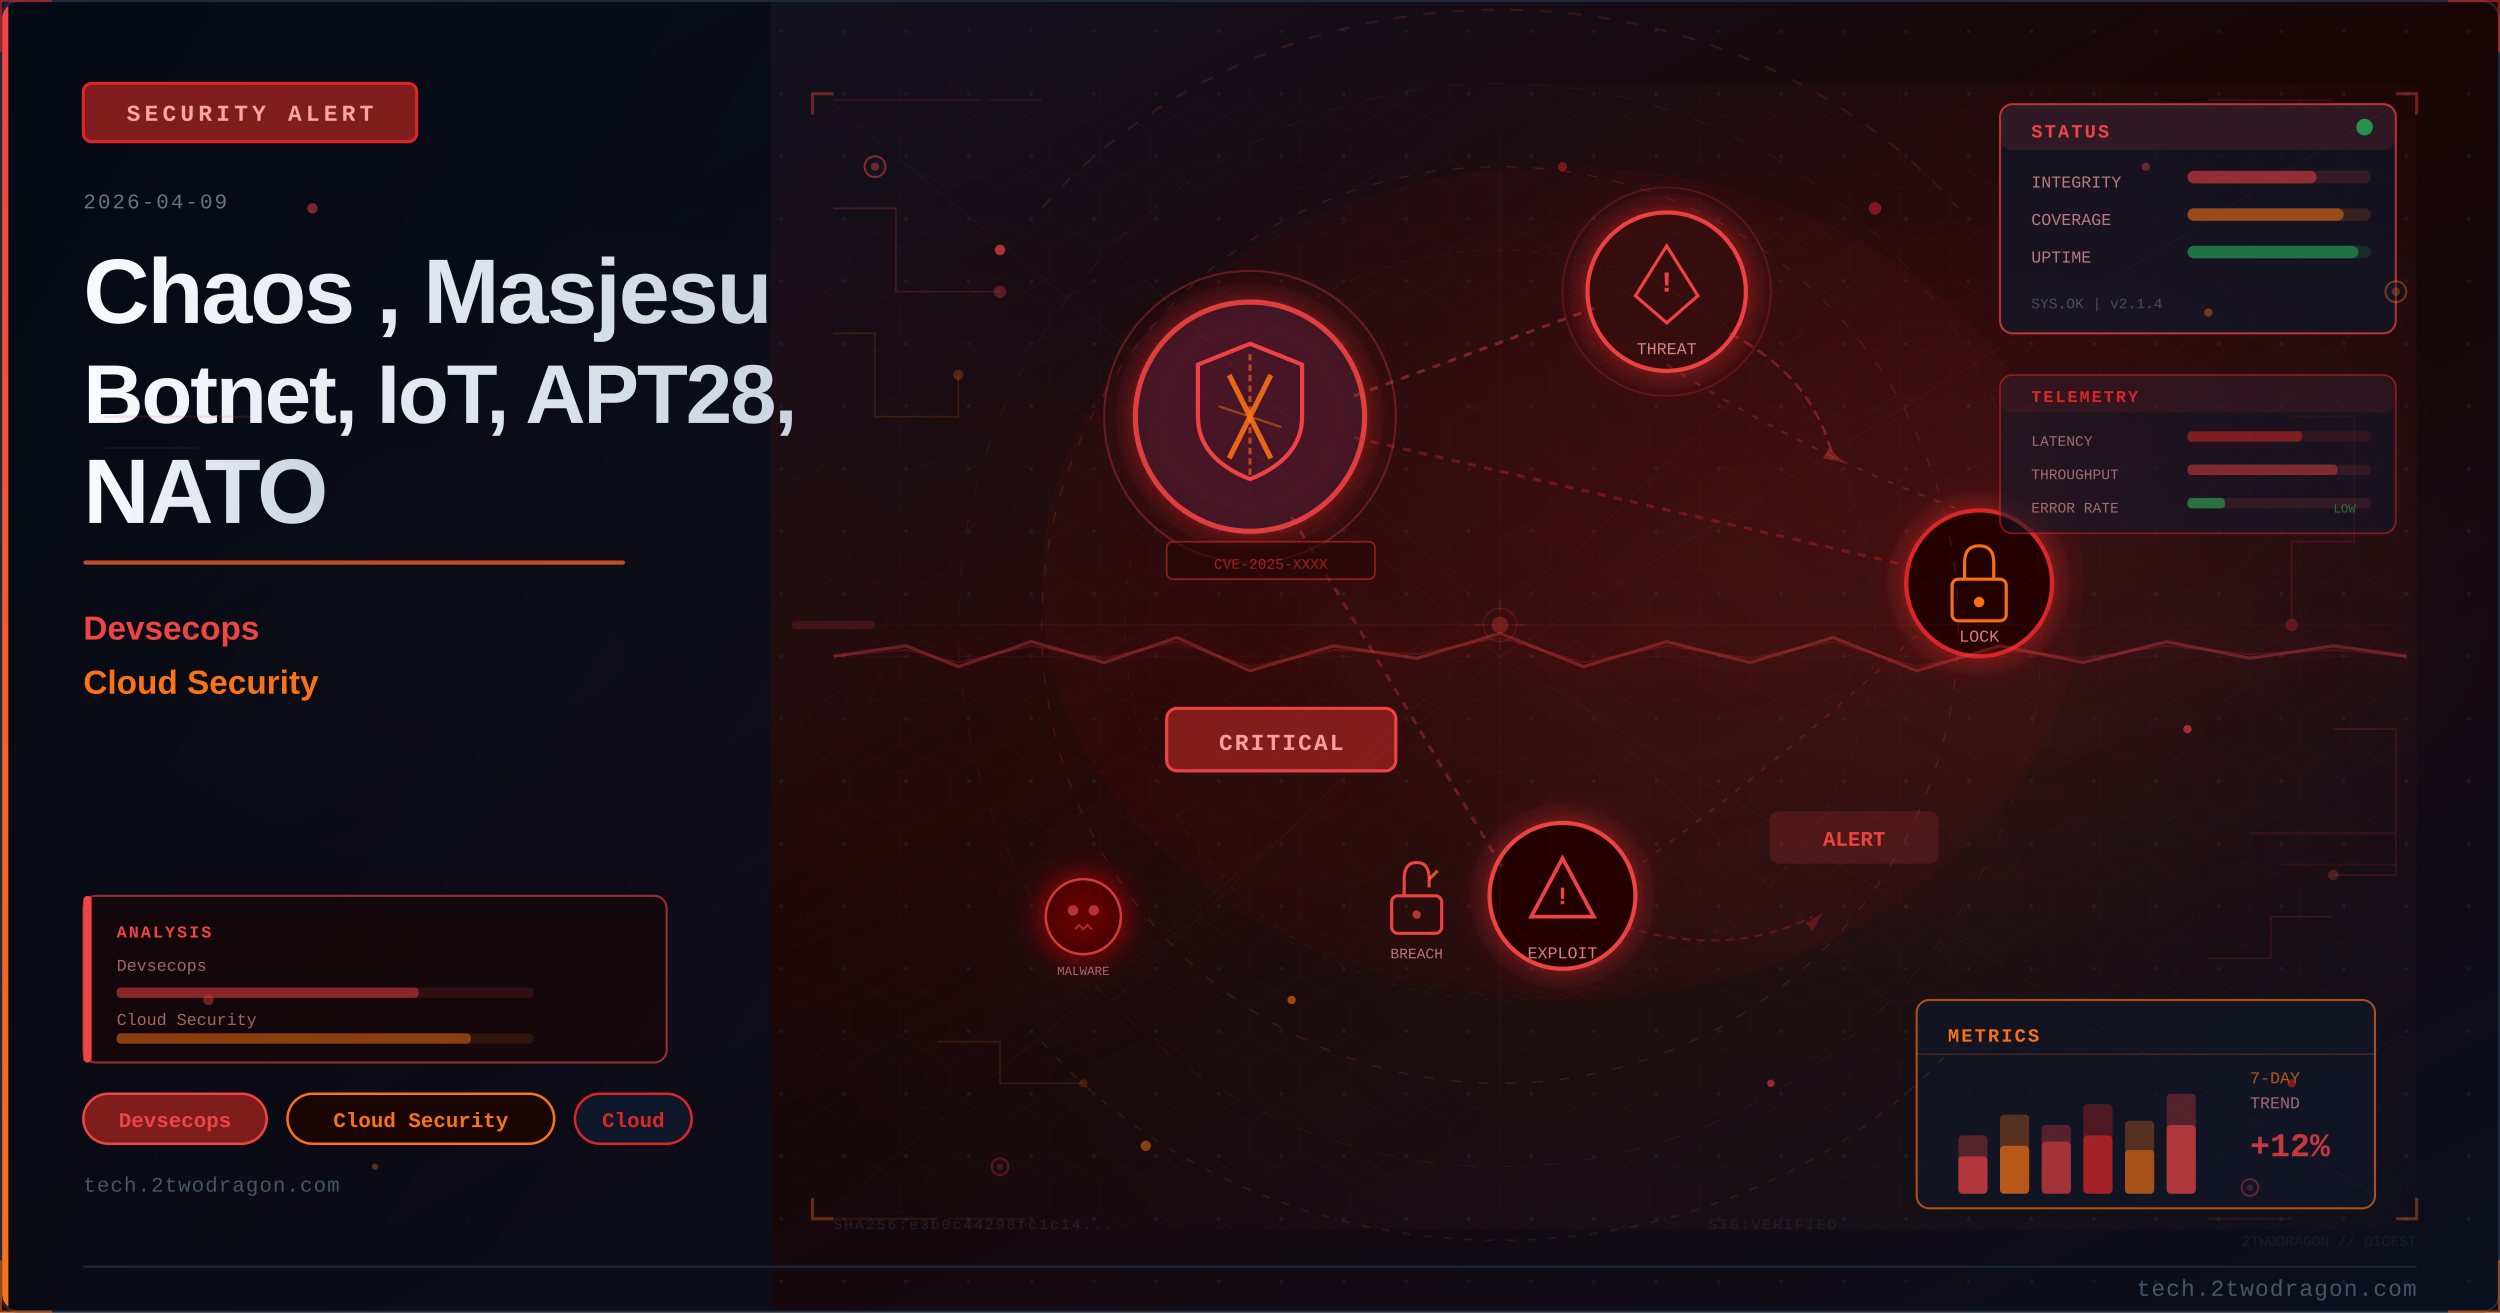
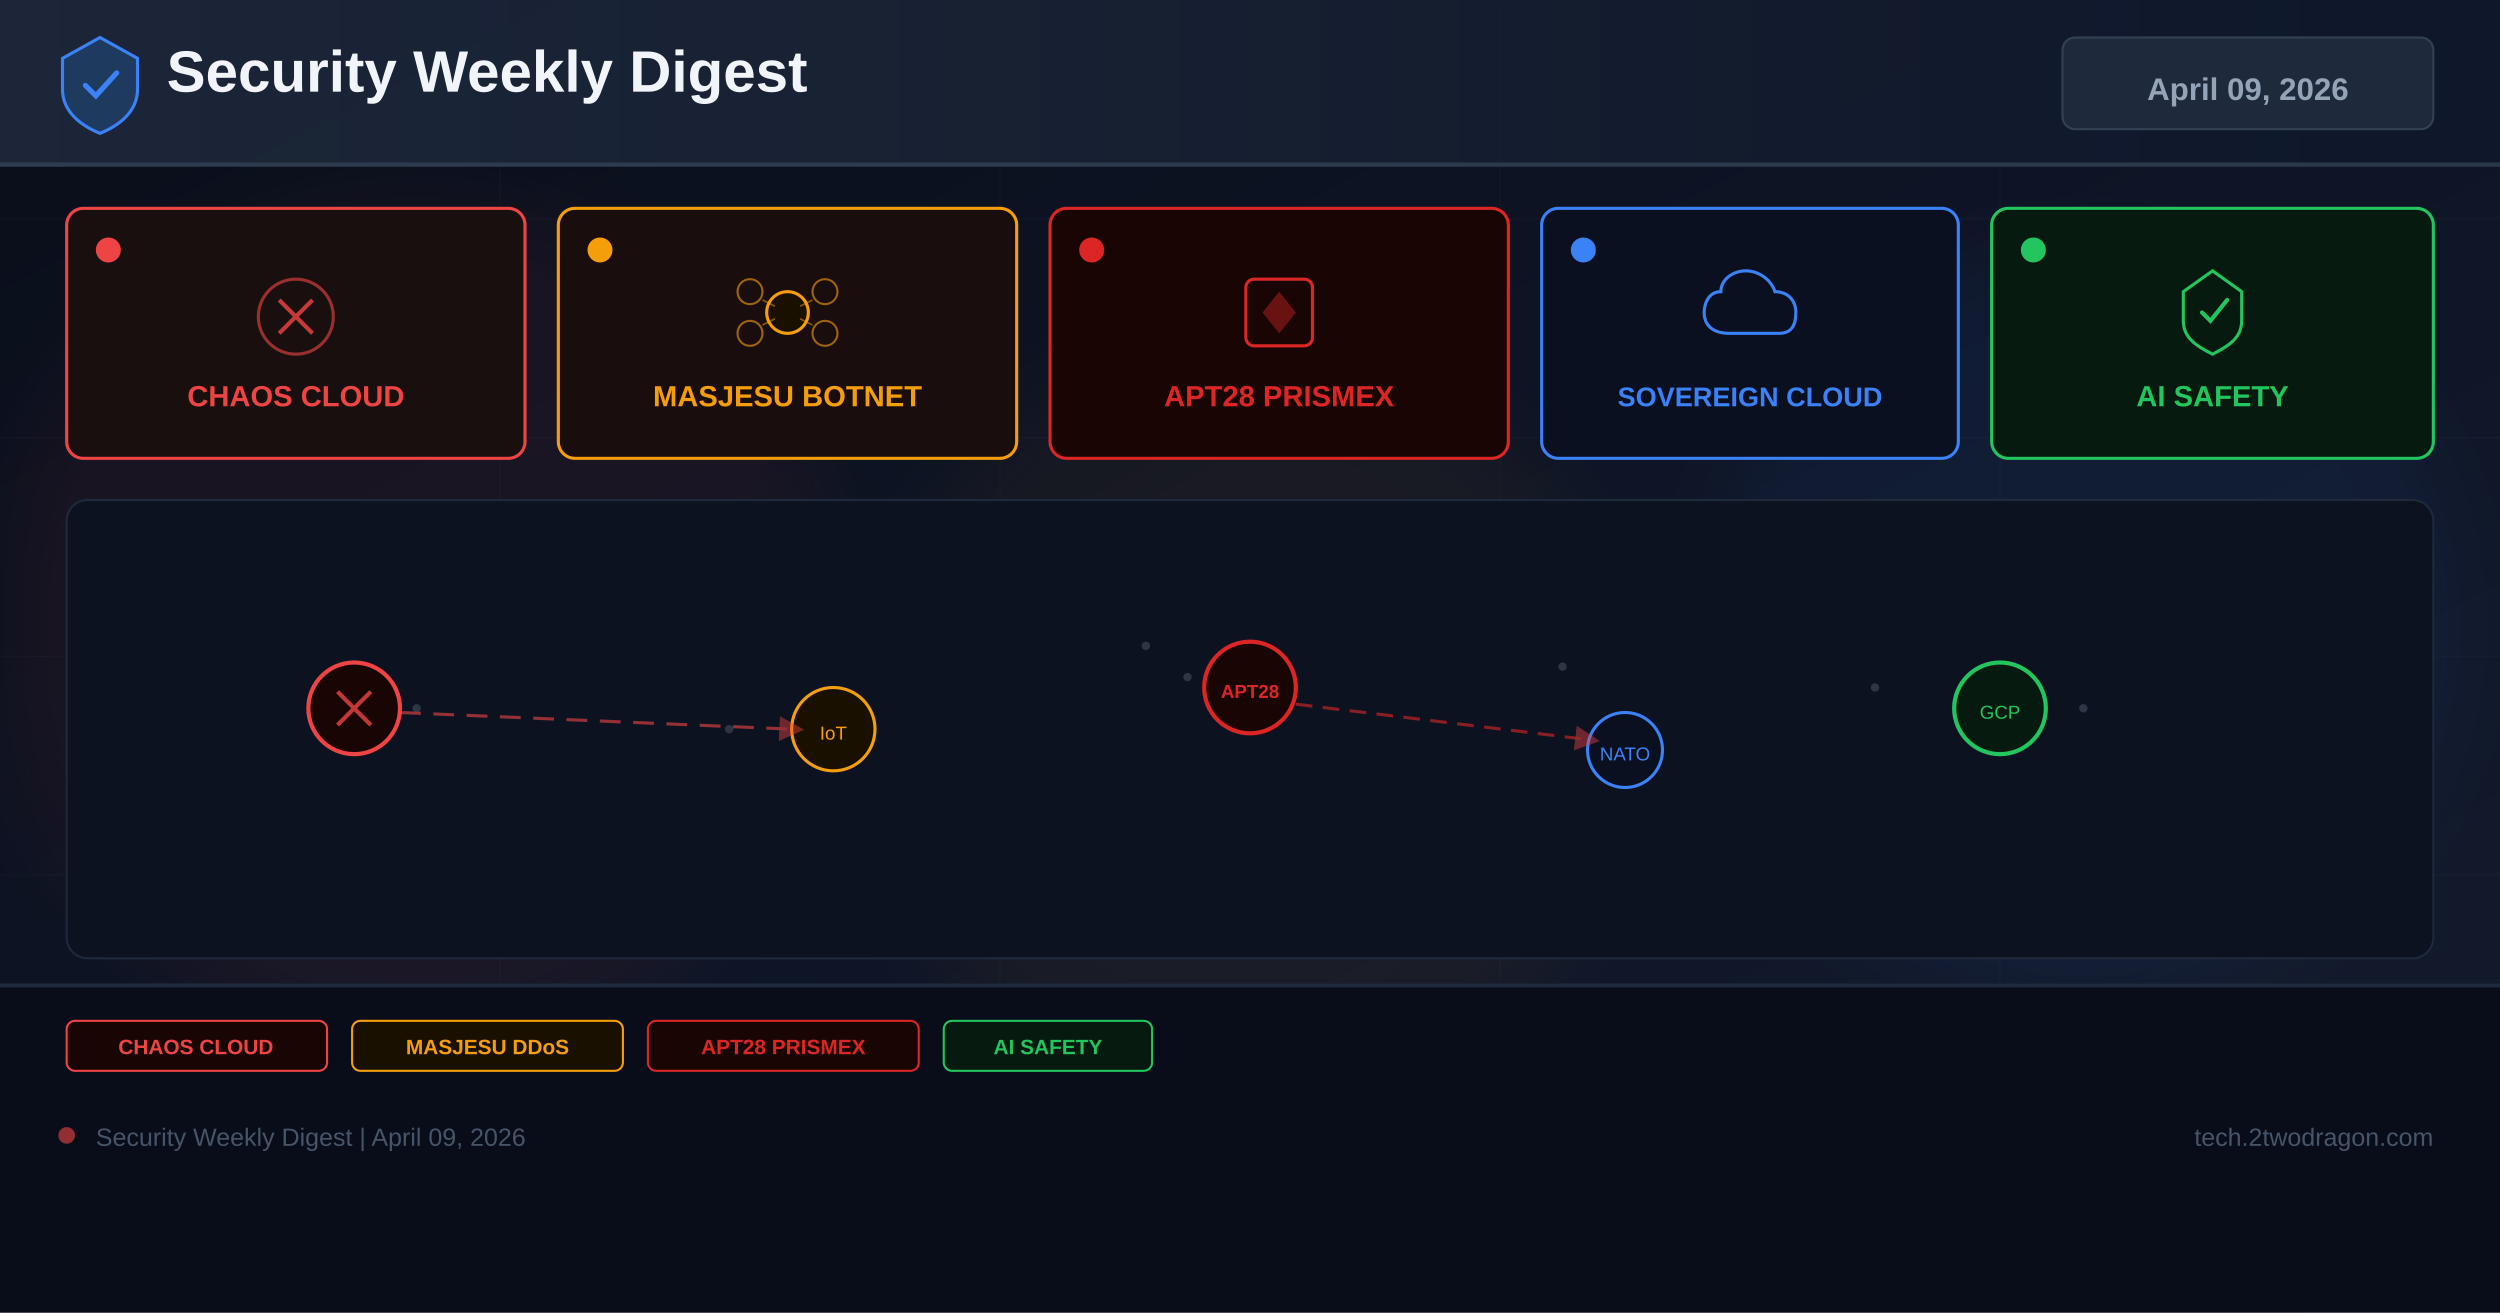
- <svg xmlns="http://www.w3.org/2000/svg" viewBox="0 0 1200 630" width="1200" height="630">
+ <svg xmlns="http://www.w3.org/2000/svg" width="1200" height="630" viewBox="0 0 1200 630">
  <defs>
-     <linearGradient id="u2f9580bg" x1="0%" y1="0%" x2="100%" y2="100%">
-       <stop offset="0%" style="stop-color:#0f172a" />
-       <stop offset="50%" style="stop-color:#1a0505" />
-       <stop offset="100%" style="stop-color:#0a0f1e" />
+     <linearGradient id="bg" x1="0%" y1="0%" x2="100%" y2="100%">
+       <stop offset="0%" stop-color="#0a0e1a" />
+       <stop offset="60%" stop-color="#0f1628" />
+       <stop offset="100%" stop-color="#141b2d" />
    </linearGradient>
-     <linearGradient id="u2f9580accent" x1="0%" y1="0%" x2="0%" y2="100%">
-       <stop offset="0%" style="stop-color:#ef4444" />
-       <stop offset="100%" style="stop-color:#f97316" />
+     <linearGradient id="hg" x1="0%" y1="0%" x2="100%" y2="0%">
+       <stop offset="0%" stop-color="#1e293b" />
+       <stop offset="100%" stop-color="#0f172a" />
    </linearGradient>
-     <linearGradient id="u2f9580title" x1="0%" y1="0%" x2="100%" y2="0%">
-       <stop offset="0%" style="stop-color:#f8fafc" />
-       <stop offset="100%" style="stop-color:#cbd5e1" />
-     </linearGradient>
-     <linearGradient id="u2f9580panel" x1="0%" y1="0%" x2="100%" y2="100%">
-       <stop offset="0%" style="stop-color:#020810;stop-opacity:0.85" />
-       <stop offset="100%" style="stop-color:#0a0f1e;stop-opacity:0.75" />
-     </linearGradient>
-     <radialGradient id="u2f9580ambientL" cx="20%" cy="50%" r="40%">
-       <stop offset="0%" style="stop-color:#ef4444;stop-opacity:0.06" />
-       <stop offset="100%" style="stop-color:#ef4444;stop-opacity:0" />
-     </radialGradient>
-     <radialGradient id="u2f9580ambientR" cx="70%" cy="45%" r="35%">
-       <stop offset="0%" style="stop-color:#dc2626;stop-opacity:0.08" />
-       <stop offset="100%" style="stop-color:#dc2626;stop-opacity:0" />
-     </radialGradient>
-     <filter id="u2f9580glow" x="-100%" y="-100%" width="300%" height="300%">
-       <feDropShadow dx="0" dy="0" stdDeviation="8" flood-color="#dc2626" flood-opacity="0.7" />
+     <filter id="glow" x="-50%" y="-50%" width="200%" height="200%">
+       <feGaussianBlur stdDeviation="18" />
    </filter>
-     <filter id="u2f9580blur" x="-50%" y="-50%" width="200%" height="200%">
-       <feGaussianBlur stdDeviation="12" />
-     </filter>
-     <filter id="u2f9580textglow" x="-20%" y="-20%" width="140%" height="140%">
-       <feDropShadow dx="0" dy="0" stdDeviation="4" flood-color="#ef4444" flood-opacity="0.5" />
-     </filter>
-     <filter id="u2f9580fxGlow" x="-50%" y="-50%" width="200%" height="200%">
-       <feGaussianBlur stdDeviation="6" result="b" />
-       <feColorMatrix in="b" type="matrix" values="1.2 0.4 0 0 0 0.5 0.6 0 0 0 0 0 0 0 0 0 0 0 0.85 0" result="g" />
-       <feMerge>
-         <feMergeNode in="g" />
-         <feMergeNode in="SourceGraphic" />
-       </feMerge>
-     </filter>
-     <filter id="u2f9580fxRed" x="-60%" y="-60%" width="220%" height="220%">
-       <feGaussianBlur stdDeviation="8" result="b" />
-       <feColorMatrix in="b" type="matrix" values="1.3 0 0 0 0.7 0 0 0 0 0 0 0 0 0 0 0 0 0 0.95 0" result="g" />
-       <feMerge>
-         <feMergeNode in="g" />
-         <feMergeNode in="SourceGraphic" />
-       </feMerge>
-     </filter>
-     <radialGradient id="u2f9580sceneGlow1" cx="75%" cy="30%" r="50%">
-       <stop offset="0%" stop-color="#ef4444" stop-opacity="0.15" />
-       <stop offset="100%" stop-color="#ef4444" stop-opacity="0" />
-     </radialGradient>
-     <radialGradient id="u2f9580sceneGlow2" cx="60%" cy="70%" r="60%">
-       <stop offset="0%" stop-color="#f97316" stop-opacity="0.10" />
-       <stop offset="100%" stop-color="#f97316" stop-opacity="0" />
-     </radialGradient>
-     <pattern id="u2f9580dots" x="0" y="0" width="30" height="30" patternUnits="userSpaceOnUse">
-       <circle cx="15" cy="15" r="1" fill="#1e293b" opacity="0.7" />
-     </pattern>
-     <clipPath id="u2f9580clip">
-       <rect x="1" y="1" width="1198" height="628" rx="8" ry="8" />
-     </clipPath>
-     <style>
-       @keyframes u2f9580floatUp { 0%{transform:translateY(0);opacity:0.9} 85%{opacity:0.5} 100%{transform:translateY(-80px);opacity:0} }
-       @keyframes u2f9580pulse { 0%,100%{opacity:0.5} 50%{opacity:1} }
-       @keyframes u2f9580crackFx { 0%,100%{stroke-opacity:0.6} 50%{stroke-opacity:1} }
-       @keyframes u2f9580glimmer { 0%{opacity:0.3} 50%{opacity:0.85} 100%{opacity:0.3} }
-       @keyframes u2f9580dash { to{stroke-dashoffset:-20} }
-       @keyframes u2f9580rotSpin { from{transform:rotate(0deg)} to{transform:rotate(360deg)} }
-       .u2f9580fa { animation: u2f9580floatUp 3.2s ease-in infinite; }
-       .u2f9580fb { animation: u2f9580floatUp 3.8s ease-in infinite; animation-delay:0.9s; }
-       .u2f9580fc { animation: u2f9580floatUp 2.9s ease-in infinite; animation-delay:1.7s; }
-       .u2f9580crack { animation: u2f9580crackFx 1.9s ease-in-out infinite; }
-       .u2f9580blink { animation: u2f9580pulse 2.2s ease-in-out infinite; }
-     </style>
+     <marker id="ar" markerWidth="8" markerHeight="8" refX="4" refY="4" orient="auto">
+       <path d="M0,0 L8,4 L0,8 Z" fill="#ef4444" opacity="0.7" />
+     </marker>
  </defs>
-   <rect width="1200" height="630" fill="url(#u2f9580bg)" />
-   <g clip-path="url(#u2f9580clip)">
-     <rect width="1200" height="630" fill="url(#u2f9580dots)" opacity="0.6" />
-     <rect width="1200" height="630" fill="url(#u2f9580ambientL)" />
-     <rect width="1200" height="630" fill="url(#u2f9580ambientR)" />
-     <rect x="0" y="0" width="370" height="630" fill="url(#u2f9580panel)" />
-     <rect x="0" y="0" width="4" height="630" fill="url(#u2f9580accent)" />
-     <rect x="40" y="40" width="160" height="28" rx="4" fill="#7f1d1d" stroke="#dc2626" stroke-width="1.5" />
-     <text x="120" y="58" font-family="Courier New, monospace" font-size="11" fill="#fca5a5" text-anchor="middle" letter-spacing="2" font-weight="bold">SECURITY ALERT</text>
-     <text x="40" y="100" font-family="Courier New, monospace" font-size="10" fill="#64748b" letter-spacing="1">2026-04-09</text>
-     <text x="40" y="155" font-family="Segoe UI, Arial, sans-serif" font-size="44" fill="url(#u2f9580title)" font-weight="700" letter-spacing="-1">Chaos , Masjesu</text>
-     <text x="40" y="203" font-family="Segoe UI, Arial, sans-serif" font-size="40" fill="url(#u2f9580title)" font-weight="700" letter-spacing="-1">Botnet, IoT, APT28,</text>
-     <text x="40" y="251" font-family="Segoe UI, Arial, sans-serif" font-size="44" fill="url(#u2f9580title)" font-weight="700" letter-spacing="-1">NATO</text>
-     <rect x="40" y="269" width="260" height="2" rx="1" fill="url(#u2f9580accent)" opacity="0.8" />
-     <text x="40" y="307" font-family="Segoe UI, Arial, sans-serif" font-size="16" fill="#ef4444" font-weight="600">Devsecops</text>
-     <text x="40" y="333" font-family="Segoe UI, Arial, sans-serif" font-size="16" fill="#f97316" font-weight="600">Cloud Security</text>
-     <rect x="40" y="525" width="88" height="24" rx="12" fill="#7f1d1d" stroke="#ef4444" stroke-width="1.2" />
-     <text x="84" y="541" font-family="Courier New, monospace" font-size="10" fill="#ef4444" text-anchor="middle" font-weight="bold">Devsecops</text>
-     <rect x="138" y="525" width="128" height="24" rx="12" fill="#1a0505" stroke="#f97316" stroke-width="1.2" />
-     <text x="202" y="541" font-family="Courier New, monospace" font-size="10" fill="#f97316" text-anchor="middle" font-weight="bold">Cloud Security</text>
-     <rect x="276" y="525" width="56" height="24" rx="12" fill="#0f172a" stroke="#dc2626" stroke-width="1.2" />
-     <text x="304" y="541" font-family="Courier New, monospace" font-size="10" fill="#dc2626" text-anchor="middle" font-weight="bold">Cloud</text>
-     <text x="40" y="572" font-family="Courier New, monospace" font-size="10" fill="#475569" letter-spacing="0.5">tech.2twodragon.com</text>
-     <rect x="380" y="40" width="780" height="550" fill="url(#u2f9580sceneGlow1)" opacity="0.6" />
-     <rect x="380" y="40" width="780" height="550" fill="url(#u2f9580sceneGlow2)" opacity="0.5" />
-     <g filter="url(#u2f9580glow)">
-       <circle cx="600" cy="200" r="55" fill="#0f172a" stroke="#ef4444" stroke-width="2.5" opacity="0.9" />
-       <circle cx="600" cy="200" r="55" fill="#dc2626" opacity="0.08" />
-     </g>
-     <path d="M600 165 L625 175 L625 200 Q625 220 600 230 Q575 220 575 200 L575 175 Z" fill="none" stroke="#ef4444" stroke-width="2" />
-     <line x1="590" y1="180" x2="610" y2="220" stroke="#f97316" stroke-width="2.5" opacity="0.9" />
-     <line x1="610" y1="180" x2="590" y2="220" stroke="#f97316" stroke-width="2.5" opacity="0.9" />
-     <g filter="url(#u2f9580glow)">
-       <circle cx="800" cy="140" r="38" fill="#1a0505" stroke="#ef4444" stroke-width="2" />
-       <circle cx="800" cy="140" r="38" fill="#dc2626" opacity="0.1" />
-     </g>
-     <polygon points="800,118 815,142 808,148 800,155 792,148 785,142" fill="none" stroke="#ef4444" stroke-width="1.5" />
-     <text x="800" y="140" font-family="Courier New, monospace" font-size="14" fill="#ef4444" text-anchor="middle" font-weight="bold">!</text>
-     <text x="800" y="170" font-family="Courier New, monospace" font-size="8" fill="#fca5a5" text-anchor="middle" opacity="0.8">THREAT</text>
-     <g filter="url(#u2f9580glow)">
-       <circle cx="950" cy="280" r="35" fill="#1a0505" stroke="#dc2626" stroke-width="2" />
-     </g>
-     <rect x="937" y="278" width="26" height="20" rx="3" fill="none" stroke="#f97316" stroke-width="1.5" />
-     <path d="M943 278 L943 270 Q943 262 950 262 Q957 262 957 270 L957 278" fill="none" stroke="#f97316" stroke-width="1.5" />
-     <circle cx="950" cy="289" r="2.5" fill="#f97316" />
-     <text x="950" y="308" font-family="Courier New, monospace" font-size="8" fill="#fca5a5" text-anchor="middle" opacity="0.8">LOCK</text>
-     <g filter="url(#u2f9580glow)">
-       <circle cx="750" cy="430" r="35" fill="#1a0505" stroke="#ef4444" stroke-width="2" />
-     </g>
-     <polygon points="750,412 765,440 735,440" fill="none" stroke="#ef4444" stroke-width="1.8" />
-     <text x="750" y="434" font-family="Courier New, monospace" font-size="12" fill="#ef4444" text-anchor="middle" font-weight="bold">!</text>
-     <text x="750" y="460" font-family="Courier New, monospace" font-size="8" fill="#fca5a5" text-anchor="middle" opacity="0.8">EXPLOIT</text>
-     <line x1="650" y1="190" x2="765" y2="148" stroke="#ef4444" stroke-width="1.5" opacity="0.4" stroke-dasharray="4 4" style="animation: u2f9580dash 2s linear infinite" />
-     <line x1="650" y1="210" x2="918" y2="272" stroke="#dc2626" stroke-width="1.5" opacity="0.35" stroke-dasharray="4 4" />
-     <line x1="620" y1="248" x2="722" y2="418" stroke="#ef4444" stroke-width="1.5" opacity="0.3" stroke-dasharray="4 4" />
-     <path d="M 800 175 Q 870 220 950 248" fill="none" stroke="#ef4444" stroke-width="1" opacity="0.25" stroke-dasharray="3 5" />
-     <path d="M 920 305 Q 850 370 780 420" fill="none" stroke="#dc2626" stroke-width="1" opacity="0.25" stroke-dasharray="3 5" />
-     <rect x="560" y="340" width="110" height="30" rx="5" fill="#7f1d1d" stroke="#ef4444" stroke-width="1.5" />
-     <text x="615" y="360" font-family="Courier New, monospace" font-size="11" fill="#fca5a5" text-anchor="middle" font-weight="bold" letter-spacing="1">CRITICAL</text>
-     <circle cx="600" cy="200" r="70" fill="none" stroke="#ef4444" stroke-width="1" opacity="0.3" style="animation: u2f9580pulse 3s ease-in-out infinite" />
-     <circle cx="800" cy="140" r="50" fill="none" stroke="#ef4444" stroke-width="0.8" opacity="0.2" style="animation: u2f9580pulse 4s ease-in-out infinite" />
-     <path d="M600 170 L600 230" stroke="#f97316" stroke-width="1.5" opacity="0.6" stroke-dasharray="3 2" />
-     <path d="M585 195 L615 205" stroke="#f97316" stroke-width="1" opacity="0.5" />
-     <g transform="translate(680,430)">
-       <rect x="-12" y="0" width="24" height="18" rx="3" fill="none" stroke="#ef4444" stroke-width="1.5" />
-       <path d="M-6 0 L-6 -8 Q-6 -16 0 -16 Q6 -16 6 -8 L6 -4" fill="none" stroke="#ef4444" stroke-width="1.5" />
-       <line x1="6" y1="-8" x2="10" y2="-12" stroke="#f97316" stroke-width="1.5" opacity="0.8" />
-       <circle cx="0" cy="9" r="2" fill="#ef4444" opacity="0.7" />
-     </g>
-     <text x="680" y="460" font-family="Courier New, monospace" font-size="7" fill="#fca5a5" text-anchor="middle" opacity="0.7">BREACH</text>
-     <path d="M 830 160 Q 870 180 880 220" fill="none" stroke="#ef4444" stroke-width="1.2" opacity="0.35" stroke-dasharray="5 3" style="animation: u2f9580dash 2.5s linear infinite" />
-     <polygon points="878,215 885,222 875,220" fill="#ef4444" opacity="0.35" />
-     <path d="M 780 445 Q 830 460 870 440" fill="none" stroke="#dc2626" stroke-width="1" opacity="0.3" stroke-dasharray="4 3" />
-     <polygon points="867,443 875,438 870,447" fill="#dc2626" opacity="0.3" />
-     <g transform="translate(520,440)" filter="url(#u2f9580fxRed)">
-       <circle cx="0" cy="0" r="18" fill="#1a0505" stroke="#ef4444" stroke-width="1.2" opacity="0.8" />
-       <circle cx="-5" cy="-3" r="2.5" fill="#ef4444" opacity="0.7" />
-       <circle cx="5" cy="-3" r="2.5" fill="#ef4444" opacity="0.7" />
-       <path d="M-4 6 L-2 4 L0 6 L2 4 L4 6" fill="none" stroke="#ef4444" stroke-width="1" opacity="0.6" />
-     </g>
-     <text x="520" y="468" font-family="Courier New, monospace" font-size="6" fill="#fca5a5" text-anchor="middle" opacity="0.6">MALWARE</text>
-     <rect x="850" y="390" width="80" height="24" rx="4" fill="#ef4444" opacity="0.15" stroke="#ef4444" stroke-width="1.2" />
-     <text x="890" y="406" font-family="Courier New, monospace" font-size="10" fill="#ef4444" text-anchor="middle" font-weight="bold" class="u2f9580blink">ALERT</text>
-     <rect x="560" y="260" width="100" height="18" rx="3" fill="#1a0505" stroke="#dc2626" stroke-width="0.8" opacity="0.6" />
-     <text x="610" y="273" font-family="Courier New, monospace" font-size="7" fill="#dc2626" text-anchor="middle" opacity="0.7">CVE-2025-XXXX</text>
-     <ellipse cx="750" cy="280" rx="250" ry="200" fill="#dc2626" opacity="0.04" />
-     <defs>
-       <pattern id="u2f9580hex" x="0" y="0" width="24" height="28" patternUnits="userSpaceOnUse">
-         <polygon points="12,0 24,7 24,21 12,28 0,21 0,7" fill="none" stroke="#ef4444" stroke-width="0.4" opacity="0.15" />
-       </pattern>
-     </defs>
-     <rect x="380" y="40" width="780" height="550" fill="url(#u2f9580hex)" opacity="0.35" />
-     <circle cx="720" cy="300" r="220" fill="none" stroke="#ef4444" stroke-width="0.6" stroke-dasharray="5 8" opacity="0.2" />
-     <circle cx="720" cy="300" r="180" fill="none" stroke="#dc2626" stroke-width="0.5" stroke-dasharray="3 6" opacity="0.15" />
-     <circle cx="720" cy="300" r="260" fill="none" stroke="#f97316" stroke-width="0.4" stroke-dasharray="8 12" opacity="0.1" />
-     <line x1="720" y1="80" x2="720" y2="520" stroke="#ef4444" stroke-width="0.3" opacity="0.1" />
-     <line x1="460" y1="300" x2="980" y2="300" stroke="#ef4444" stroke-width="0.3" opacity="0.1" />
-     <line x1="535" y1="120" x2="905" y2="480" stroke="#f97316" stroke-width="0.3" opacity="0.08" />
-     <line x1="905" y1="120" x2="535" y2="480" stroke="#f97316" stroke-width="0.3" opacity="0.08" />
-     <rect x="960" y="50" width="190" height="110" rx="6" fill="#0f172a" stroke="#ef4444" stroke-width="1" opacity="0.7" />
-     <rect x="960" y="50" width="190" height="22" rx="6" fill="#ef4444" opacity="0.12" />
-     <text x="975" y="66" font-family="Courier New, monospace" font-size="9" fill="#ef4444" font-weight="bold" letter-spacing="1">STATUS</text>
-     <circle cx="1135" cy="61" r="4" fill="#22c55e" opacity="0.7" style="animation: u2f9580pulse 2s ease-in-out infinite" />
-     <text x="975" y="90" font-family="Courier New, monospace" font-size="8" fill="#fca5a5" opacity="0.7">INTEGRITY</text>
-     <rect x="1050" y="82" width="88" height="6" rx="3" fill="#ef4444" opacity="0.15" />
-     <rect x="1050" y="82" width="62" height="6" rx="3" fill="#ef4444" opacity="0.5" />
-     <text x="975" y="108" font-family="Courier New, monospace" font-size="8" fill="#fca5a5" opacity="0.7">COVERAGE</text>
-     <rect x="1050" y="100" width="88" height="6" rx="3" fill="#f97316" opacity="0.15" />
-     <rect x="1050" y="100" width="75" height="6" rx="3" fill="#f97316" opacity="0.5" />
-     <text x="975" y="126" font-family="Courier New, monospace" font-size="8" fill="#fca5a5" opacity="0.7">UPTIME</text>
-     <rect x="1050" y="118" width="88" height="6" rx="3" fill="#22c55e" opacity="0.15" />
-     <rect x="1050" y="118" width="82" height="6" rx="3" fill="#22c55e" opacity="0.45" />
-     <text x="975" y="148" font-family="Courier New, monospace" font-size="7" fill="#64748b" opacity="0.6">SYS.OK | v2.1.4</text>
-     <rect x="920" y="480" width="220" height="100" rx="6" fill="#0f172a" stroke="#f97316" stroke-width="1" opacity="0.65" />
-     <text x="935" y="500" font-family="Courier New, monospace" font-size="9" fill="#f97316" font-weight="bold" letter-spacing="1">METRICS</text>
-     <line x1="920" y1="506" x2="1140" y2="506" stroke="#f97316" stroke-width="0.5" opacity="0.3" />
-     <rect x="940" y="545" width="14" height="28" rx="2" fill="#ef4444" opacity="0.3" />
-     <rect x="940" y="555" width="14" height="18" rx="2" fill="#ef4444" opacity="0.6" />
-     <rect x="960" y="535" width="14" height="38" rx="2" fill="#f97316" opacity="0.3" />
-     <rect x="960" y="550" width="14" height="23" rx="2" fill="#f97316" opacity="0.6" />
-     <rect x="980" y="540" width="14" height="33" rx="2" fill="#ef4444" opacity="0.3" />
-     <rect x="980" y="548" width="14" height="25" rx="2" fill="#ef4444" opacity="0.5" />
-     <rect x="1000" y="530" width="14" height="43" rx="2" fill="#dc2626" opacity="0.3" />
-     <rect x="1000" y="545" width="14" height="28" rx="2" fill="#dc2626" opacity="0.6" />
-     <rect x="1020" y="538" width="14" height="35" rx="2" fill="#f97316" opacity="0.3" />
-     <rect x="1020" y="552" width="14" height="21" rx="2" fill="#f97316" opacity="0.5" />
-     <rect x="1040" y="525" width="14" height="48" rx="2" fill="#ef4444" opacity="0.3" />
-     <rect x="1040" y="540" width="14" height="33" rx="2" fill="#ef4444" opacity="0.6" style="animation: u2f9580glimmer 3s ease-in-out infinite" />
-     <text x="1080" y="520" font-family="Courier New, monospace" font-size="8" fill="#f97316" opacity="0.7">7-DAY</text>
-     <text x="1080" y="532" font-family="Courier New, monospace" font-size="8" fill="#fca5a5" opacity="0.6">TREND</text>
-     <text x="1080" y="555" font-family="Courier New, monospace" font-size="16" fill="#ef4444" font-weight="bold" opacity="0.8">+12%</text>
-     <polyline points="400,100 430,100 430,140 480,140" fill="none" stroke="#ef4444" stroke-width="0.8" opacity="0.2" />
-     <circle cx="480" cy="140" r="3" fill="#ef4444" opacity="0.3" />
-     <polyline points="400,160 420,160 420,200 460,200 460,180" fill="none" stroke="#f97316" stroke-width="0.8" opacity="0.15" />
-     <circle cx="460" cy="180" r="2.5" fill="#f97316" opacity="0.25" />
-     <polyline points="1100,200 1130,200 1130,260 1100,260 1100,300" fill="none" stroke="#dc2626" stroke-width="0.8" opacity="0.18" />
-     <circle cx="1100" cy="300" r="3" fill="#dc2626" opacity="0.3" />
-     <polyline points="1120,350 1150,350 1150,420 1120,420" fill="none" stroke="#ef4444" stroke-width="0.8" opacity="0.15" />
-     <circle cx="1120" cy="420" r="2.5" fill="#ef4444" opacity="0.25" />
-     <polyline points="450,500 480,500 480,520 520,520" fill="none" stroke="#f97316" stroke-width="0.7" opacity="0.15" />
-     <circle cx="520" cy="520" r="2" fill="#f97316" opacity="0.2" />
-     <polyline points="1060,460 1090,460 1090,440 1120,440" fill="none" stroke="#ef4444" stroke-width="0.7" opacity="0.15" />
-     <rect x="40" y="430" width="280" height="80" rx="6" fill="#1a0505" stroke="#ef4444" stroke-width="1" opacity="0.6" />
-     <rect x="40" y="430" width="4" height="80" rx="2" fill="#ef4444" />
-     <text x="56" y="450" font-family="Courier New, monospace" font-size="8" fill="#ef4444" font-weight="bold" letter-spacing="1">ANALYSIS</text>
-     <text x="56" y="466" font-family="Courier New, monospace" font-size="8" fill="#fca5a5" opacity="0.6">Devsecops</text>
-     <rect x="56" y="474" width="200" height="5" rx="2" fill="#ef4444" opacity="0.12" />
-     <rect x="56" y="474" width="145" height="5" rx="2" fill="#ef4444" opacity="0.45" />
-     <text x="56" y="492" font-family="Courier New, monospace" font-size="8" fill="#fca5a5" opacity="0.6">Cloud Security</text>
-     <rect x="56" y="496" width="200" height="5" rx="2" fill="#f97316" opacity="0.12" />
-     <rect x="56" y="496" width="170" height="5" rx="2" fill="#f97316" opacity="0.45" />
-     <circle cx="420" cy="80" r="5" fill="#0f172a" stroke="#ef4444" stroke-width="1" opacity="0.5" />
-     <circle cx="420" cy="80" r="2" fill="#ef4444" opacity="0.4" />
-     <circle cx="1150" cy="140" r="5" fill="#0f172a" stroke="#f97316" stroke-width="1" opacity="0.4" />
-     <circle cx="1150" cy="140" r="2" fill="#f97316" opacity="0.3" />
-     <circle cx="480" cy="560" r="4" fill="#0f172a" stroke="#dc2626" stroke-width="1" opacity="0.4" />
-     <circle cx="480" cy="560" r="1.5" fill="#dc2626" opacity="0.3" />
-     <circle cx="1080" cy="570" r="4" fill="#0f172a" stroke="#ef4444" stroke-width="1" opacity="0.35" />
-     <circle cx="1080" cy="570" r="1.5" fill="#ef4444" opacity="0.25" />
-     <text x="400" y="590" font-family="Courier New, monospace" font-size="7" fill="#334155" opacity="0.4" letter-spacing="1">SHA256:e3b0c44298fc1c14...</text>
-     <text x="820" y="590" font-family="Courier New, monospace" font-size="7" fill="#334155" opacity="0.3" letter-spacing="1">SIG:VERIFIED</text>
-     <line x1="380" y1="300" x2="1160" y2="300" stroke="#ef4444" stroke-width="0.5" opacity="0.06" />
-     <rect x="380" y="298" width="40" height="4" rx="2" fill="#ef4444" opacity="0.15">
-       <animate attributeName="x" values="380;1120;380" dur="8s" repeatCount="indefinite" />
-       <animate attributeName="opacity" values="0.15;0.3;0.15" dur="8s" repeatCount="indefinite" />
-     </rect>
-     <path d="M 500 100 A 280 250 0 0 1 940 100" fill="none" stroke="#ef4444" stroke-width="1" stroke-dasharray="6 8" opacity="0.15" style="animation: u2f9580dash 4s linear infinite" />
-     <path d="M 940 500 A 280 250 0 0 1 500 500" fill="none" stroke="#f97316" stroke-width="0.8" stroke-dasharray="4 6" opacity="0.12" style="animation: u2f9580dash 5s linear infinite" />
-     <polyline points="390,55 390,45 400,45" fill="none" stroke="#ef4444" stroke-width="1.5" opacity="0.4" />
-     <polyline points="1150,45 1160,45 1160,55" fill="none" stroke="#ef4444" stroke-width="1.5" opacity="0.4" />
-     <polyline points="390,575 390,585 400,585" fill="none" stroke="#f97316" stroke-width="1.5" opacity="0.35" />
-     <polyline points="1150,585 1160,585 1160,575" fill="none" stroke="#f97316" stroke-width="1.5" opacity="0.35" />
-     <circle cx="720" cy="300" r="8" fill="none" stroke="#ef4444" stroke-width="0.6" opacity="0.2" />
-     <line x1="720" y1="288" x2="720" y2="294" stroke="#ef4444" stroke-width="0.6" opacity="0.2" />
-     <line x1="720" y1="306" x2="720" y2="312" stroke="#ef4444" stroke-width="0.6" opacity="0.2" />
-     <line x1="708" y1="300" x2="714" y2="300" stroke="#ef4444" stroke-width="0.6" opacity="0.2" />
-     <line x1="726" y1="300" x2="732" y2="300" stroke="#ef4444" stroke-width="0.6" opacity="0.2" />
-     <line x1="400" y1="48" x2="470" y2="48" stroke="#ef4444" stroke-width="0.8" opacity="0.15" />
-     <line x1="475" y1="48" x2="500" y2="48" stroke="#ef4444" stroke-width="0.8" opacity="0.1" />
-     <line x1="400" y1="585" x2="450" y2="585" stroke="#f97316" stroke-width="0.8" opacity="0.12" />
-     <line x1="455" y1="585" x2="490" y2="585" stroke="#f97316" stroke-width="0.8" opacity="0.08" />
-     <line x1="1060" y1="48" x2="1120" y2="48" stroke="#ef4444" stroke-width="0.8" opacity="0.12" />
-     <line x1="1060" y1="585" x2="1100" y2="585" stroke="#f97316" stroke-width="0.8" opacity="0.1" />
-     <circle cx="720" cy="300" r="4" fill="#ef4444" opacity="0.3">
-       <animate attributeName="r" values="4;8;4" dur="3s" repeatCount="indefinite" />
-       <animate attributeName="opacity" values="0.3;0.1;0.3" dur="3s" repeatCount="indefinite" />
-     </circle>
-     <line x1="720" y1="315" x2="400" y2="50" stroke="#ef4444" stroke-width="0.4" opacity="0.08" />
-     <line x1="720" y1="315" x2="1150" y2="50" stroke="#ef4444" stroke-width="0.4" opacity="0.08" />
-     <line x1="720" y1="315" x2="400" y2="580" stroke="#f97316" stroke-width="0.4" opacity="0.06" />
-     <line x1="720" y1="315" x2="1150" y2="580" stroke="#f97316" stroke-width="0.4" opacity="0.06" />
-     <line x1="720" y1="315" x2="400" y2="315" stroke="#ef4444" stroke-width="0.3" opacity="0.07" />
-     <line x1="720" y1="315" x2="1150" y2="315" stroke="#ef4444" stroke-width="0.3" opacity="0.07" />
-     <line x1="720" y1="315" x2="500" y2="50" stroke="#dc2626" stroke-width="0.3" opacity="0.06" />
-     <line x1="720" y1="315" x2="940" y2="580" stroke="#dc2626" stroke-width="0.3" opacity="0.06" />
-     <polyline points="400,315 435,310 460,320 495,308 530,318 565,306 600,322 640,310 680,316 720,304 760,320 800,308 840,318 880,306 920,322 960,310 1000,318 1040,308 1080,316 1120,310 1155,315" fill="none" stroke="#ef4444" stroke-width="1.5" opacity="0.35" filter="url(#u2f9580fxRed)" class="u2f9580crack" />
-     <polyline points="400,315 435,312 460,318 495,310 530,316 565,308 600,320 640,312 680,314 720,306 760,318 800,310 840,316 880,308 920,320 960,312 1000,316 1040,310 1080,314 1120,312 1155,315" fill="none" stroke="#dc2626" stroke-width="0.8" opacity="0.2" />
-     <circle cx="480" cy="120" r="2.5" fill="#ef4444" opacity="0.7" class="u2f9580fa" />
-     <circle cx="620" cy="480" r="2" fill="#f97316" opacity="0.6" class="u2f9580fb" />
-     <circle cx="900" cy="100" r="3" fill="#dc2626" opacity="0.5" class="u2f9580fc" />
-     <circle cx="1050" cy="350" r="2" fill="#ef4444" opacity="0.6" class="u2f9580fa" />
-     <circle cx="550" cy="550" r="2.5" fill="#f97316" opacity="0.5" class="u2f9580fb" />
-     <circle cx="850" cy="520" r="1.8" fill="#ef4444" opacity="0.55" class="u2f9580fc" />
-     <circle cx="750" cy="80" r="2.2" fill="#dc2626" opacity="0.45" class="u2f9580fa" />
-     <rect x="960" y="180" width="190" height="76" rx="6" fill="#0f172a" stroke="#dc2626" stroke-width="0.8" opacity="0.55" />
-     <rect x="960" y="180" width="190" height="18" rx="6" fill="#dc2626" opacity="0.10" />
-     <text x="975" y="193" font-family="Courier New, monospace" font-size="8" fill="#dc2626" font-weight="bold" letter-spacing="1">TELEMETRY</text>
-     <text x="975" y="214" font-family="Courier New, monospace" font-size="7" fill="#fca5a5" opacity="0.6">LATENCY</text>
-     <rect x="1050" y="207" width="88" height="5" rx="2" fill="#dc2626" opacity="0.12" />
-     <rect x="1050" y="207" width="55" height="5" rx="2" fill="#dc2626" opacity="0.45" />
-     <text x="975" y="230" font-family="Courier New, monospace" font-size="7" fill="#fca5a5" opacity="0.6">THROUGHPUT</text>
-     <rect x="1050" y="223" width="88" height="5" rx="2" fill="#ef4444" opacity="0.12" />
-     <rect x="1050" y="223" width="72" height="5" rx="2" fill="#ef4444" opacity="0.4" />
-     <text x="975" y="246" font-family="Courier New, monospace" font-size="7" fill="#fca5a5" opacity="0.6">ERROR RATE</text>
-     <rect x="1050" y="239" width="88" height="5" rx="2" fill="#ef4444" opacity="0.12" />
-     <rect x="1050" y="239" width="18" height="5" rx="2" fill="#22c55e" opacity="0.5" />
-     <text x="1120" y="246" font-family="Courier New, monospace" font-size="6" fill="#22c55e" opacity="0.5">LOW</text>
-     <text x="1160" y="598" font-family="Courier New, monospace" font-size="7" fill="#1e293b" text-anchor="end" opacity="0.5">2TWODRAGON // DIGEST</text>
-     <circle cx="150" cy="100" r="2.5" fill="#ef4444" opacity="0.5">
-       <animate attributeName="opacity" values="0.5;0.15;0.5" dur="3.0s" repeatCount="indefinite" />
-     </circle>
-     <circle cx="1060" cy="150" r="2.0" fill="#f97316" opacity="0.4">
-       <animate attributeName="opacity" values="0.4;0.12;0.4" dur="2.8s" repeatCount="indefinite" />
-     </circle>
-     <circle cx="100" cy="480" r="2.5" fill="#ef4444" opacity="0.4">
-       <animate attributeName="opacity" values="0.4;0.12;0.4" dur="3.5s" repeatCount="indefinite" />
-     </circle>
-     <circle cx="1100" cy="520" r="2.0" fill="#dc2626" opacity="0.5">
-       <animate attributeName="opacity" values="0.5;0.15;0.5" dur="4.0s" repeatCount="indefinite" />
-     </circle>
-     <circle cx="180" cy="560" r="1.5" fill="#f97316" opacity="0.35">
-       <animate attributeName="opacity" values="0.35;0.10;0.35" dur="3.2s" repeatCount="indefinite" />
-     </circle>
-     <circle cx="1030" cy="80" r="2.0" fill="#ef4444" opacity="0.4">
-       <animate attributeName="opacity" values="0.4;0.12;0.4" dur="2.5s" repeatCount="indefinite" />
-     </circle>
-     <line x1="50" y1="200" x2="120" y2="200" stroke="#ef4444" stroke-width="1" opacity="0.15" />
-     <line x1="50" y1="215" x2="95" y2="215" stroke="#ef4444" stroke-width="1" opacity="0.1" />
-     <line x1="1080" y1="400" x2="1150" y2="400" stroke="#dc2626" stroke-width="1" opacity="0.15" />
-     <line x1="1095" y1="415" x2="1150" y2="415" stroke="#dc2626" stroke-width="1" opacity="0.1" />
-     <rect width="1200" height="2" x="0" y="0" fill="#ef4444" opacity="0">
-       <animate attributeName="y" values="-2;632" dur="6s" repeatCount="indefinite" />
-       <animate attributeName="opacity" values="0;0.03;0.03;0" dur="6s" repeatCount="indefinite" keyTimes="0;0.1;0.9;1" />
-     </rect>
+   <rect width="1200" height="630" fill="url(#bg)" />
+   <g opacity="0.04" stroke="#94a3b8" stroke-width="0.5">
+     <line x1="0" y1="105" x2="1200" y2="105" />
+     <line x1="0" y1="210" x2="1200" y2="210" />
+     <line x1="0" y1="315" x2="1200" y2="315" />
+     <line x1="0" y1="420" x2="1200" y2="420" />
+     <line x1="0" y1="525" x2="1200" y2="525" />
+     <line x1="240" y1="0" x2="240" y2="630" />
+     <line x1="480" y1="0" x2="480" y2="630" />
+     <line x1="720" y1="0" x2="720" y2="630" />
+     <line x1="960" y1="0" x2="960" y2="630" />
  </g>
-   <line x1="40" y1="608" x2="1160" y2="608" stroke="#1e293b" stroke-width="1" />
-   <text x="1160" y="622" font-family="Courier New, monospace" font-size="11" fill="#475569" text-anchor="end" letter-spacing="0.5">tech.2twodragon.com</text>
-   <rect x="0.5" y="0.5" width="1199" height="629" rx="8" ry="8" fill="none" stroke="#1e293b" stroke-width="1" />
-   <polyline points="0,25 0,0 25,0" fill="none" stroke="#dc2626" stroke-width="2" opacity="0.6" />
-   <polyline points="1175,0 1200,0 1200,25" fill="none" stroke="#dc2626" stroke-width="2" opacity="0.6" />
-   <polyline points="0,605 0,630 25,630" fill="none" stroke="#f97316" stroke-width="2" opacity="0.5" />
-   <polyline points="1175,630 1200,630 1200,605" fill="none" stroke="#f97316" stroke-width="2" opacity="0.5" />
+   <circle cx="200" cy="300" r="200" fill="#ef4444" opacity="0.06" filter="url(#glow)" />
+   <circle cx="600" cy="350" r="180" fill="#f59e0b" opacity="0.05" filter="url(#glow)" />
+   <circle cx="1000" cy="300" r="180" fill="#3b82f6" opacity="0.06" filter="url(#glow)" />
+   <rect x="0" y="0" width="1200" height="80" fill="url(#hg)" opacity="0.9" />
+   <rect x="0" y="78" width="1200" height="2" fill="#334155" opacity="0.8" />
+   <g transform="translate(48,40)">
+     <path d="M0,-22 L18,-12 L18,3 C18,13 10,20 0,24 C-10,20 -18,13 -18,3 L-18,-12 Z" fill="#1e3a5f" stroke="#3b82f6" stroke-width="1.5" />
+     <path d="M-7,1 L-2,6 L8,-5" stroke="#3b82f6" stroke-width="2.5" fill="none" stroke-linecap="round" />
+   </g>
+   <text x="80" y="44" font-family="Arial,sans-serif" font-size="28" font-weight="700" fill="#f1f5f9">Security Weekly Digest</text>
+   <rect x="990" y="18" width="178" height="44" rx="6" fill="#1e293b" stroke="#334155" stroke-width="1" />
+   <text x="1079" y="48" font-family="Arial,sans-serif" font-size="15" font-weight="700" fill="#94a3b8" text-anchor="middle">April 09, 2026</text>
+   <rect x="32" y="100" width="220" height="120" rx="8" fill="#1a0f0f" stroke="#ef4444" stroke-width="1.5" />
+   <circle cx="52" cy="120" r="6" fill="#ef4444" />
+   <g transform="translate(142,152)">
+     <circle r="18" fill="none" stroke="#ef4444" stroke-width="1.5" opacity="0.6" />
+     <path d="M-8,-8 L8,8 M-8,8 L8,-8" stroke="#ef4444" stroke-width="2" opacity="0.8" />
+   </g>
+   <text x="142" y="195" font-family="Arial,sans-serif" font-size="14" font-weight="700" fill="#ef4444" text-anchor="middle">CHAOS CLOUD</text>
+   <rect x="268" y="100" width="220" height="120" rx="8" fill="#1a0d0d" stroke="#f59e0b" stroke-width="1.5" />
+   <circle cx="288" cy="120" r="6" fill="#f59e0b" />
+   <g transform="translate(378,150)">
+     <circle r="10" fill="#1a1000" stroke="#f59e0b" stroke-width="1.5" />
+     <circle cx="-18" cy="-10" r="6" fill="none" stroke="#f59e0b" stroke-width="1" opacity="0.6" />
+     <circle cx="18" cy="-10" r="6" fill="none" stroke="#f59e0b" stroke-width="1" opacity="0.6" />
+     <circle cx="-18" cy="10" r="6" fill="none" stroke="#f59e0b" stroke-width="1" opacity="0.6" />
+     <circle cx="18" cy="10" r="6" fill="none" stroke="#f59e0b" stroke-width="1" opacity="0.6" />
+     <line x1="-12" y1="-6" x2="-6" y2="-3" stroke="#f59e0b" stroke-width="0.8" opacity="0.5" />
+     <line x1="12" y1="-6" x2="6" y2="-3" stroke="#f59e0b" stroke-width="0.8" opacity="0.5" />
+     <line x1="-12" y1="6" x2="-6" y2="3" stroke="#f59e0b" stroke-width="0.8" opacity="0.5" />
+     <line x1="12" y1="6" x2="6" y2="3" stroke="#f59e0b" stroke-width="0.8" opacity="0.5" />
+   </g>
+   <text x="378" y="195" font-family="Arial,sans-serif" font-size="14" font-weight="700" fill="#f59e0b" text-anchor="middle">MASJESU BOTNET</text>
+   <rect x="504" y="100" width="220" height="120" rx="8" fill="#1a0505" stroke="#dc2626" stroke-width="1.5" />
+   <circle cx="524" cy="120" r="6" fill="#dc2626" />
+   <g transform="translate(614,150)">
+     <rect x="-16" y="-16" width="32" height="32" rx="4" fill="#1a0505" stroke="#dc2626" stroke-width="1.5" />
+     <path d="M-8,0 L0,-10 L8,0 L0,10 Z" fill="#dc2626" opacity="0.4" />
+   </g>
+   <text x="614" y="195" font-family="Arial,sans-serif" font-size="14" font-weight="700" fill="#dc2626" text-anchor="middle">APT28 PRISMEX</text>
+   <rect x="740" y="100" width="200" height="120" rx="8" fill="#0a1020" stroke="#3b82f6" stroke-width="1.5" />
+   <circle cx="760" cy="120" r="6" fill="#3b82f6" />
+   <g transform="translate(840,148)">
+     <path d="M-14,-8 C-20,-8 -22,-2 -22,2 C-22,8 -18,12 -10,12 L14,12 C20,12 22,8 22,2 C22,-4 18,-8 12,-8 C10,-14 4,-18 -2,-18 C-8,-18 -14,-14 -14,-8 Z" fill="none" stroke="#3b82f6" stroke-width="1.5" />
+   </g>
+   <text x="840" y="195" font-family="Arial,sans-serif" font-size="13" font-weight="700" fill="#3b82f6" text-anchor="middle">SOVEREIGN CLOUD</text>
+   <rect x="956" y="100" width="212" height="120" rx="8" fill="#071a10" stroke="#22c55e" stroke-width="1.5" />
+   <circle cx="976" cy="120" r="6" fill="#22c55e" />
+   <g transform="translate(1062,148)">
+     <path d="M0,-18 L14,-8 L14,6 C14,14 8,18 0,22 C-8,18 -14,14 -14,6 L-14,-8 Z" fill="none" stroke="#22c55e" stroke-width="1.5" />
+     <path d="M-5,2 L-1,6 L7,-4" stroke="#22c55e" stroke-width="2" fill="none" stroke-linecap="round" />
+   </g>
+   <text x="1062" y="195" font-family="Arial,sans-serif" font-size="14" font-weight="700" fill="#22c55e" text-anchor="middle">AI SAFETY</text>
+   <rect x="32" y="240" width="1136" height="220" rx="10" fill="#0c1220" stroke="#1e293b" stroke-width="1" />
+   <g opacity="0.25">
+     <circle cx="180" cy="330" r="2" fill="#94a3b8" />
+     <circle cx="200" cy="340" r="2" fill="#94a3b8" />
+     <circle cx="550" cy="310" r="2" fill="#94a3b8" />
+     <circle cx="570" cy="325" r="2" fill="#94a3b8" />
+     <circle cx="750" cy="320" r="2" fill="#94a3b8" />
+     <circle cx="900" cy="330" r="2" fill="#94a3b8" />
+     <circle cx="350" cy="350" r="2" fill="#94a3b8" />
+     <circle cx="1000" cy="340" r="2" fill="#94a3b8" />
+   </g>
+   <circle cx="170" cy="340" r="22" fill="#1a0505" stroke="#ef4444" stroke-width="2" />
+   <path d="M162,332 L178,348 M162,348 L178,332" stroke="#ef4444" stroke-width="2" opacity="0.8" />
+   <circle cx="400" cy="350" r="20" fill="#1a1000" stroke="#f59e0b" stroke-width="1.5" />
+   <text x="400" y="355" font-family="Arial,sans-serif" font-size="9" fill="#f59e0b" text-anchor="middle">IoT</text>
+   <line x1="192" y1="342" x2="380" y2="350" stroke="#ef4444" stroke-width="1.5" stroke-dasharray="10 6" opacity="0.6" marker-end="url(#ar)" />
+   <circle cx="600" cy="330" r="22" fill="#1a0505" stroke="#dc2626" stroke-width="2" />
+   <text x="600" y="335" font-family="Arial,sans-serif" font-size="9" font-weight="700" fill="#dc2626" text-anchor="middle">APT28</text>
+   <circle cx="780" cy="360" r="18" fill="#0a1020" stroke="#3b82f6" stroke-width="1.5" />
+   <text x="780" y="365" font-family="Arial,sans-serif" font-size="9" fill="#3b82f6" text-anchor="middle">NATO</text>
+   <line x1="622" y1="338" x2="762" y2="355" stroke="#dc2626" stroke-width="1.5" stroke-dasharray="8 5" opacity="0.6" marker-end="url(#ar)" />
+   <circle cx="960" cy="340" r="22" fill="#071a10" stroke="#22c55e" stroke-width="2" />
+   <text x="960" y="345" font-family="Arial,sans-serif" font-size="9" fill="#22c55e" text-anchor="middle">GCP</text>
+   <rect x="0" y="472" width="1200" height="158" fill="#080c18" opacity="0.95" />
+   <rect x="0" y="472" width="1200" height="2" fill="#1e293b" />
+   <rect x="32" y="490" width="125" height="24" rx="4" fill="#1a0505" stroke="#ef4444" stroke-width="1" />
+   <text x="94" y="506" font-family="Arial,sans-serif" font-size="10" font-weight="700" fill="#ef4444" text-anchor="middle">CHAOS CLOUD</text>
+   <rect x="169" y="490" width="130" height="24" rx="4" fill="#1a1000" stroke="#f59e0b" stroke-width="1" />
+   <text x="234" y="506" font-family="Arial,sans-serif" font-size="10" font-weight="700" fill="#f59e0b" text-anchor="middle">MASJESU DDoS</text>
+   <rect x="311" y="490" width="130" height="24" rx="4" fill="#1a0505" stroke="#dc2626" stroke-width="1" />
+   <text x="376" y="506" font-family="Arial,sans-serif" font-size="10" font-weight="700" fill="#dc2626" text-anchor="middle">APT28 PRISMEX</text>
+   <rect x="453" y="490" width="100" height="24" rx="4" fill="#071a10" stroke="#22c55e" stroke-width="1" />
+   <text x="503" y="506" font-family="Arial,sans-serif" font-size="10" font-weight="700" fill="#22c55e" text-anchor="middle">AI SAFETY</text>
+   <circle cx="32" cy="545" r="4" fill="#ef4444" opacity="0.6" />
+   <text x="46" y="550" font-family="Arial,sans-serif" font-size="12" fill="#475569">Security Weekly Digest | April 09, 2026</text>
+   <text x="1168" y="550" font-family="Arial,sans-serif" font-size="12" fill="#475569" text-anchor="end">tech.2twodragon.com</text>
</svg>
